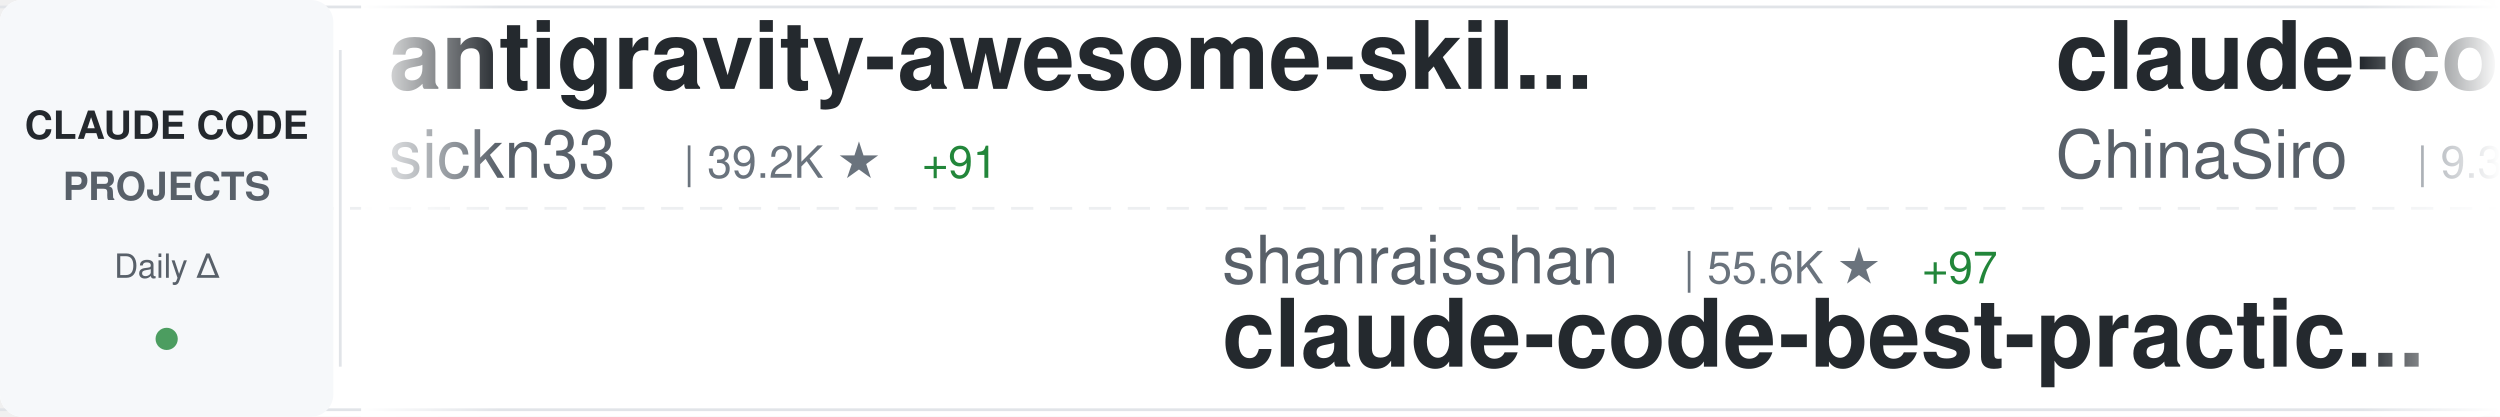
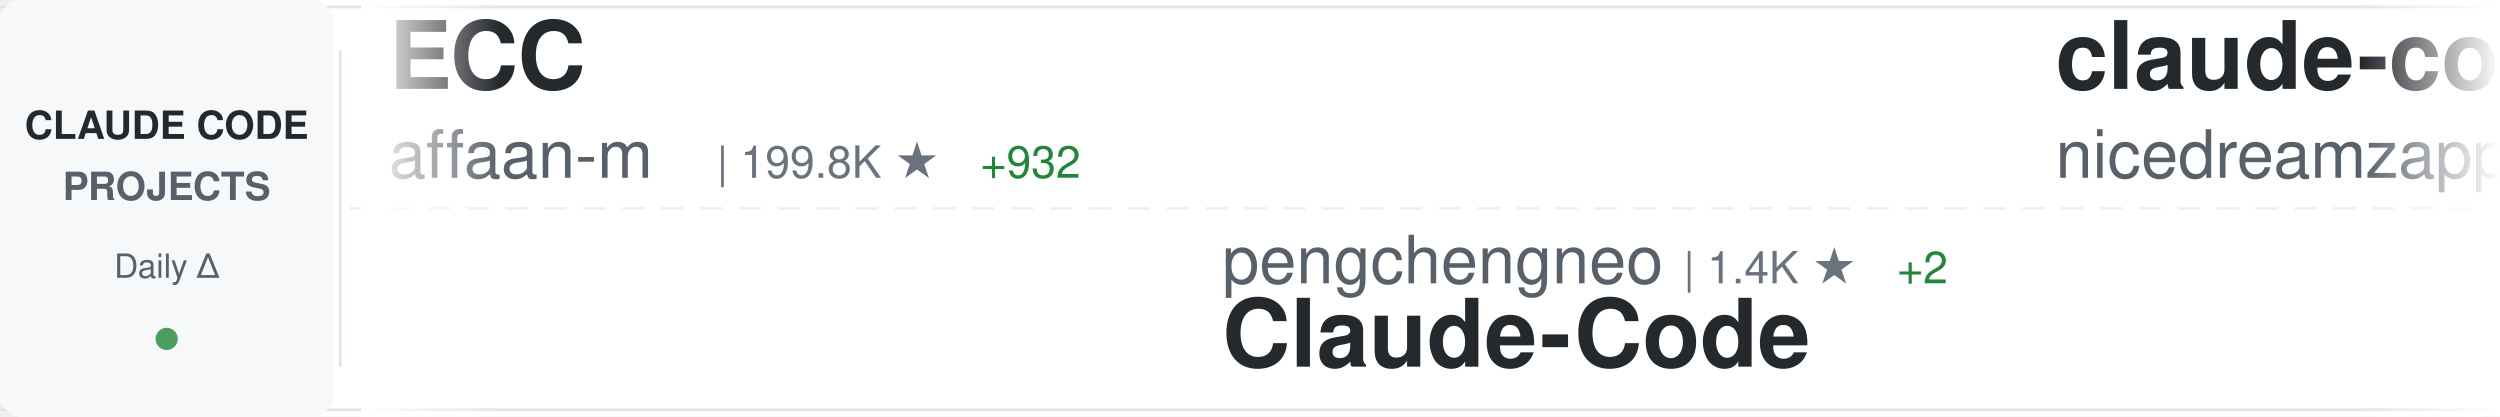
<svg xmlns="http://www.w3.org/2000/svg" width="900" height="150">
  <defs>
    <linearGradient id="awesomeLeftFade" x1="0%" y1="0%" x2="100%" y2="0%">
      <stop offset="0%" style="stop-color:#ffffff;stop-opacity:1" />
      <stop offset="100%" style="stop-color:#ffffff;stop-opacity:0" />
    </linearGradient>
    <linearGradient id="awesomeRightFade" x1="0%" y1="0%" x2="100%" y2="0%">
      <stop offset="0%" style="stop-color:#ffffff;stop-opacity:0" />
      <stop offset="100%" style="stop-color:#ffffff;stop-opacity:1" />
    </linearGradient>
  </defs>
  <rect width="900" height="150" fill="#ffffff" rx="8" />
  <rect x="0" y="2" width="900" height="1" fill="#e1e4e8" />
  <rect x="0" y="147" width="900" height="1" fill="#e1e4e8" />
  <line x1="0" y1="75" x2="900" y2="75" stroke="#e1e4e8" stroke-width="1" stroke-dasharray="8 6" opacity="0.6" />
  <rect x="0" y="0" width="120" height="150" fill="#f6f8fa" rx="8" />
  <text x="60" y="50" font-family="-apple-system, BlinkMacSystemFont, 'Segoe UI', Helvetica, Arial, sans-serif" font-size="14" font-weight="600" fill="#24292e" text-anchor="middle">CLAUDE CODE</text>
  <text x="60" y="72" font-family="-apple-system, BlinkMacSystemFont, 'Segoe UI', Helvetica, Arial, sans-serif" font-size="14" font-weight="600" fill="#586069" text-anchor="middle">PROJECTS</text>
  <text x="60" y="100" font-family="-apple-system, BlinkMacSystemFont, 'Segoe UI', Helvetica, Arial, sans-serif" font-size="12" font-weight="500" fill="#586069" text-anchor="middle">Daily Δ</text>
  <circle cx="60" cy="122" r="4" fill="#22863a" opacity="0.8" />
  <rect x="122" y="18" width="1" height="114" fill="#e1e4e8" />
  <clipPath id="awesomeTickerClip">
    <rect x="130" y="0" width="770" height="150" />
  </clipPath>
  <g clip-path="url(#awesomeTickerClip)">
    <g id="awesomeTickerItems">
      <animateTransform attributeName="transform" attributeType="XML" type="translate" from="0 0" to="-3000 0" dur="54s" repeatCount="indefinite" />
      <g transform="translate(0, 0)">
-         <text x="140" y="32" font-family="-apple-system, BlinkMacSystemFont, 'Segoe UI', Helvetica, Arial, sans-serif" font-size="34" font-weight="600" fill="#24292e">antigravity-awesome-skil...</text>
-         <text x="140" y="64" font-family="-apple-system, BlinkMacSystemFont, 'Segoe UI', Helvetica, Arial, sans-serif" font-size="24" font-weight="400" fill="#586069">sickn33</text>
-         <text x="246" y="64" font-family="-apple-system, BlinkMacSystemFont, 'Segoe UI', Helvetica, Arial, sans-serif" font-size="16" font-weight="500" fill="#6a737d">| 39.2K ★</text>
-         <text x="332" y="64" font-family="-apple-system, BlinkMacSystemFont, 'Segoe UI', Helvetica, Arial, sans-serif" font-size="16" font-weight="500" fill="#22863a"> +91</text>
+         <text x="140" y="32" font-family="-apple-system, BlinkMacSystemFont, 'Segoe UI', Helvetica, Arial, sans-serif" font-size="34" font-weight="600" fill="#24292e">ECC</text>
+         <text x="140" y="64" font-family="-apple-system, BlinkMacSystemFont, 'Segoe UI', Helvetica, Arial, sans-serif" font-size="24" font-weight="400" fill="#586069">affaan-m</text>
+         <text x="258" y="64" font-family="-apple-system, BlinkMacSystemFont, 'Segoe UI', Helvetica, Arial, sans-serif" font-size="16" font-weight="500" fill="#6a737d">| 199.8K ★</text>
+         <text x="353" y="64" font-family="-apple-system, BlinkMacSystemFont, 'Segoe UI', Helvetica, Arial, sans-serif" font-size="16" font-weight="500" fill="#22863a"> +932</text>
      </g>
      <g transform="translate(300, 0)">
-         <text x="140" y="102" font-family="-apple-system, BlinkMacSystemFont, 'Segoe UI', Helvetica, Arial, sans-serif" font-size="24" font-weight="400" fill="#586069">shanraisshan</text>
-         <text x="306" y="102" font-family="-apple-system, BlinkMacSystemFont, 'Segoe UI', Helvetica, Arial, sans-serif" font-size="16" font-weight="500" fill="#6a737d">| 55.6K ★</text>
-         <text x="392" y="102" font-family="-apple-system, BlinkMacSystemFont, 'Segoe UI', Helvetica, Arial, sans-serif" font-size="16" font-weight="500" fill="#22863a"> +97</text>
-         <text x="140" y="132" font-family="-apple-system, BlinkMacSystemFont, 'Segoe UI', Helvetica, Arial, sans-serif" font-size="34" font-weight="600" fill="#24292e">claude-code-best-practic...</text>
+         <text x="140" y="102" font-family="-apple-system, BlinkMacSystemFont, 'Segoe UI', Helvetica, Arial, sans-serif" font-size="24" font-weight="400" fill="#586069">pengchengneo</text>
+         <text x="306" y="102" font-family="-apple-system, BlinkMacSystemFont, 'Segoe UI', Helvetica, Arial, sans-serif" font-size="16" font-weight="500" fill="#6a737d">| 1.4K ★</text>
+         <text x="383" y="102" font-family="-apple-system, BlinkMacSystemFont, 'Segoe UI', Helvetica, Arial, sans-serif" font-size="16" font-weight="500" fill="#22863a"> +2</text>
+         <text x="140" y="132" font-family="-apple-system, BlinkMacSystemFont, 'Segoe UI', Helvetica, Arial, sans-serif" font-size="34" font-weight="600" fill="#24292e">Claude-Code</text>
      </g>
      <g transform="translate(600, 0)">
-         <text x="140" y="32" font-family="-apple-system, BlinkMacSystemFont, 'Segoe UI', Helvetica, Arial, sans-serif" font-size="34" font-weight="600" fill="#24292e">claude-code-sourcemap</text>
-         <text x="140" y="64" font-family="-apple-system, BlinkMacSystemFont, 'Segoe UI', Helvetica, Arial, sans-serif" font-size="24" font-weight="400" fill="#586069">ChinaSiro</text>
-         <text x="270" y="64" font-family="-apple-system, BlinkMacSystemFont, 'Segoe UI', Helvetica, Arial, sans-serif" font-size="16" font-weight="500" fill="#6a737d">| 9.3K ★</text>
-         <text x="347" y="64" font-family="-apple-system, BlinkMacSystemFont, 'Segoe UI', Helvetica, Arial, sans-serif" font-size="16" font-weight="500" fill="#22863a"> +4</text>
+         <text x="140" y="32" font-family="-apple-system, BlinkMacSystemFont, 'Segoe UI', Helvetica, Arial, sans-serif" font-size="34" font-weight="600" fill="#24292e">claude-code-local</text>
+         <text x="140" y="64" font-family="-apple-system, BlinkMacSystemFont, 'Segoe UI', Helvetica, Arial, sans-serif" font-size="24" font-weight="400" fill="#586069">nicedreamzapp</text>
+         <text x="318" y="64" font-family="-apple-system, BlinkMacSystemFont, 'Segoe UI', Helvetica, Arial, sans-serif" font-size="16" font-weight="500" fill="#6a737d">| 2.7K ★</text>
+         <text x="395" y="64" font-family="-apple-system, BlinkMacSystemFont, 'Segoe UI', Helvetica, Arial, sans-serif" font-size="16" font-weight="500" fill="#22863a"> +3</text>
      </g>
      <g transform="translate(900, 0)">
-         <text x="140" y="102" font-family="-apple-system, BlinkMacSystemFont, 'Segoe UI', Helvetica, Arial, sans-serif" font-size="24" font-weight="400" fill="#586069">alirezarezvani</text>
-         <text x="330" y="102" font-family="-apple-system, BlinkMacSystemFont, 'Segoe UI', Helvetica, Arial, sans-serif" font-size="16" font-weight="500" fill="#6a737d">| 16.7K ★</text>
-         <text x="416" y="102" font-family="-apple-system, BlinkMacSystemFont, 'Segoe UI', Helvetica, Arial, sans-serif" font-size="16" font-weight="500" fill="#22863a"> +93</text>
-         <text x="140" y="132" font-family="-apple-system, BlinkMacSystemFont, 'Segoe UI', Helvetica, Arial, sans-serif" font-size="34" font-weight="600" fill="#24292e">claude-skills</text>
+         <text x="140" y="102" font-family="-apple-system, BlinkMacSystemFont, 'Segoe UI', Helvetica, Arial, sans-serif" font-size="24" font-weight="400" fill="#586069">Windy3f3f3f3f</text>
+         <text x="318" y="102" font-family="-apple-system, BlinkMacSystemFont, 'Segoe UI', Helvetica, Arial, sans-serif" font-size="16" font-weight="500" fill="#6a737d">| 1.3K ★</text>
+         <text x="395" y="102" font-family="-apple-system, BlinkMacSystemFont, 'Segoe UI', Helvetica, Arial, sans-serif" font-size="16" font-weight="500" fill="#22863a"> +9</text>
+         <text x="140" y="132" font-family="-apple-system, BlinkMacSystemFont, 'Segoe UI', Helvetica, Arial, sans-serif" font-size="34" font-weight="600" fill="#24292e">claude-code-from-scratch</text>
      </g>
      <g transform="translate(1200, 0)">
-         <text x="140" y="32" font-family="-apple-system, BlinkMacSystemFont, 'Segoe UI', Helvetica, Arial, sans-serif" font-size="34" font-weight="600" fill="#24292e">claude-code-from-source</text>
-         <text x="140" y="64" font-family="-apple-system, BlinkMacSystemFont, 'Segoe UI', Helvetica, Arial, sans-serif" font-size="24" font-weight="400" fill="#586069">alejandrobalderas</text>
-         <text x="366" y="64" font-family="-apple-system, BlinkMacSystemFont, 'Segoe UI', Helvetica, Arial, sans-serif" font-size="16" font-weight="500" fill="#6a737d">| 2.2K ★</text>
-         <text x="443" y="64" font-family="-apple-system, BlinkMacSystemFont, 'Segoe UI', Helvetica, Arial, sans-serif" font-size="16" font-weight="500" fill="#22863a"> +1</text>
+         <text x="140" y="32" font-family="-apple-system, BlinkMacSystemFont, 'Segoe UI', Helvetica, Arial, sans-serif" font-size="34" font-weight="600" fill="#24292e">claude-code-source-build</text>
+         <text x="140" y="64" font-family="-apple-system, BlinkMacSystemFont, 'Segoe UI', Helvetica, Arial, sans-serif" font-size="24" font-weight="400" fill="#586069">andrew-kramer-inno</text>
+         <text x="378" y="64" font-family="-apple-system, BlinkMacSystemFont, 'Segoe UI', Helvetica, Arial, sans-serif" font-size="16" font-weight="500" fill="#6a737d">| 591 ★</text>
      </g>
      <g transform="translate(1500, 0)">
-         <text x="140" y="102" font-family="-apple-system, BlinkMacSystemFont, 'Segoe UI', Helvetica, Arial, sans-serif" font-size="24" font-weight="400" fill="#586069">wanshuiyin</text>
-         <text x="282" y="102" font-family="-apple-system, BlinkMacSystemFont, 'Segoe UI', Helvetica, Arial, sans-serif" font-size="16" font-weight="500" fill="#6a737d">| 11.1K ★</text>
-         <text x="368" y="102" font-family="-apple-system, BlinkMacSystemFont, 'Segoe UI', Helvetica, Arial, sans-serif" font-size="16" font-weight="500" fill="#22863a"> +53</text>
-         <text x="140" y="132" font-family="-apple-system, BlinkMacSystemFont, 'Segoe UI', Helvetica, Arial, sans-serif" font-size="34" font-weight="600" fill="#24292e">Auto-claude-code-researc...</text>
+         <text x="140" y="102" font-family="-apple-system, BlinkMacSystemFont, 'Segoe UI', Helvetica, Arial, sans-serif" font-size="24" font-weight="400" fill="#586069">nanocoai</text>
+         <text x="258" y="102" font-family="-apple-system, BlinkMacSystemFont, 'Segoe UI', Helvetica, Arial, sans-serif" font-size="16" font-weight="500" fill="#6a737d">| 29.6K ★</text>
+         <text x="344" y="102" font-family="-apple-system, BlinkMacSystemFont, 'Segoe UI', Helvetica, Arial, sans-serif" font-size="16" font-weight="500" fill="#22863a"> +21</text>
+         <text x="140" y="132" font-family="-apple-system, BlinkMacSystemFont, 'Segoe UI', Helvetica, Arial, sans-serif" font-size="34" font-weight="600" fill="#24292e">nanoclaw</text>
      </g>
      <g transform="translate(1800, 0)">
-         <text x="140" y="32" font-family="-apple-system, BlinkMacSystemFont, 'Segoe UI', Helvetica, Arial, sans-serif" font-size="34" font-weight="600" fill="#24292e">Claude-Code-Source-Study</text>
-         <text x="140" y="64" font-family="-apple-system, BlinkMacSystemFont, 'Segoe UI', Helvetica, Arial, sans-serif" font-size="24" font-weight="400" fill="#586069">luyao618</text>
-         <text x="258" y="64" font-family="-apple-system, BlinkMacSystemFont, 'Segoe UI', Helvetica, Arial, sans-serif" font-size="16" font-weight="500" fill="#6a737d">| 1.5K ★</text>
-         <text x="335" y="64" font-family="-apple-system, BlinkMacSystemFont, 'Segoe UI', Helvetica, Arial, sans-serif" font-size="16" font-weight="500" fill="#22863a"> +1</text>
+         <text x="140" y="32" font-family="-apple-system, BlinkMacSystemFont, 'Segoe UI', Helvetica, Arial, sans-serif" font-size="34" font-weight="600" fill="#24292e">how-claude-code-works</text>
+         <text x="140" y="64" font-family="-apple-system, BlinkMacSystemFont, 'Segoe UI', Helvetica, Arial, sans-serif" font-size="24" font-weight="400" fill="#586069">Windy3f3f3f3f</text>
+         <text x="318" y="64" font-family="-apple-system, BlinkMacSystemFont, 'Segoe UI', Helvetica, Arial, sans-serif" font-size="16" font-weight="500" fill="#6a737d">| 2.5K ★</text>
+         <text x="395" y="64" font-family="-apple-system, BlinkMacSystemFont, 'Segoe UI', Helvetica, Arial, sans-serif" font-size="16" font-weight="500" fill="#22863a"> +9</text>
      </g>
      <g transform="translate(2100, 0)">
-         <text x="140" y="102" font-family="-apple-system, BlinkMacSystemFont, 'Segoe UI', Helvetica, Arial, sans-serif" font-size="24" font-weight="400" fill="#586069">davila7</text>
-         <text x="246" y="102" font-family="-apple-system, BlinkMacSystemFont, 'Segoe UI', Helvetica, Arial, sans-serif" font-size="16" font-weight="500" fill="#6a737d">| 27.7K ★</text>
-         <text x="332" y="102" font-family="-apple-system, BlinkMacSystemFont, 'Segoe UI', Helvetica, Arial, sans-serif" font-size="16" font-weight="500" fill="#22863a"> +22</text>
-         <text x="140" y="132" font-family="-apple-system, BlinkMacSystemFont, 'Segoe UI', Helvetica, Arial, sans-serif" font-size="34" font-weight="600" fill="#24292e">claude-code-templates</text>
+         <text x="140" y="102" font-family="-apple-system, BlinkMacSystemFont, 'Segoe UI', Helvetica, Arial, sans-serif" font-size="24" font-weight="400" fill="#586069">sugyan</text>
+         <text x="234" y="102" font-family="-apple-system, BlinkMacSystemFont, 'Segoe UI', Helvetica, Arial, sans-serif" font-size="16" font-weight="500" fill="#6a737d">| 1.1K ★</text>
+         <text x="140" y="132" font-family="-apple-system, BlinkMacSystemFont, 'Segoe UI', Helvetica, Arial, sans-serif" font-size="34" font-weight="600" fill="#24292e">claude-code-webui</text>
      </g>
      <g transform="translate(2400, 0)">
-         <text x="140" y="32" font-family="-apple-system, BlinkMacSystemFont, 'Segoe UI', Helvetica, Arial, sans-serif" font-size="34" font-weight="600" fill="#24292e">claude-code</text>
-         <text x="140" y="64" font-family="-apple-system, BlinkMacSystemFont, 'Segoe UI', Helvetica, Arial, sans-serif" font-size="24" font-weight="400" fill="#586069">anthropics</text>
-         <text x="282" y="64" font-family="-apple-system, BlinkMacSystemFont, 'Segoe UI', Helvetica, Arial, sans-serif" font-size="16" font-weight="500" fill="#6a737d">| 128.5K ★</text>
-         <text x="377" y="64" font-family="-apple-system, BlinkMacSystemFont, 'Segoe UI', Helvetica, Arial, sans-serif" font-size="16" font-weight="500" fill="#22863a"> +517</text>
+         <text x="140" y="32" font-family="-apple-system, BlinkMacSystemFont, 'Segoe UI', Helvetica, Arial, sans-serif" font-size="34" font-weight="600" fill="#24292e">claude-code-hooks-master...</text>
+         <text x="140" y="64" font-family="-apple-system, BlinkMacSystemFont, 'Segoe UI', Helvetica, Arial, sans-serif" font-size="24" font-weight="400" fill="#586069">disler</text>
+         <text x="234" y="64" font-family="-apple-system, BlinkMacSystemFont, 'Segoe UI', Helvetica, Arial, sans-serif" font-size="16" font-weight="500" fill="#6a737d">| 3.7K ★</text>
+         <text x="311" y="64" font-family="-apple-system, BlinkMacSystemFont, 'Segoe UI', Helvetica, Arial, sans-serif" font-size="16" font-weight="500" fill="#22863a"> +2</text>
      </g>
      <g transform="translate(2700, 0)">
-         <text x="140" y="102" font-family="-apple-system, BlinkMacSystemFont, 'Segoe UI', Helvetica, Arial, sans-serif" font-size="24" font-weight="400" fill="#586069">fuergaosi233</text>
-         <text x="306" y="102" font-family="-apple-system, BlinkMacSystemFont, 'Segoe UI', Helvetica, Arial, sans-serif" font-size="16" font-weight="500" fill="#6a737d">| 2.6K ★</text>
-         <text x="383" y="102" font-family="-apple-system, BlinkMacSystemFont, 'Segoe UI', Helvetica, Arial, sans-serif" font-size="16" font-weight="500" fill="#22863a"> +3</text>
-         <text x="140" y="132" font-family="-apple-system, BlinkMacSystemFont, 'Segoe UI', Helvetica, Arial, sans-serif" font-size="34" font-weight="600" fill="#24292e">claude-code-proxy</text>
+         <text x="140" y="102" font-family="-apple-system, BlinkMacSystemFont, 'Segoe UI', Helvetica, Arial, sans-serif" font-size="24" font-weight="400" fill="#586069">repowise-dev</text>
+         <text x="306" y="102" font-family="-apple-system, BlinkMacSystemFont, 'Segoe UI', Helvetica, Arial, sans-serif" font-size="16" font-weight="500" fill="#6a737d">| 1.1K ★</text>
+         <text x="383" y="102" font-family="-apple-system, BlinkMacSystemFont, 'Segoe UI', Helvetica, Arial, sans-serif" font-size="16" font-weight="500" fill="#22863a"> +1</text>
+         <text x="140" y="132" font-family="-apple-system, BlinkMacSystemFont, 'Segoe UI', Helvetica, Arial, sans-serif" font-size="34" font-weight="600" fill="#24292e">claude-code-prompts</text>
      </g>
      <g transform="translate(3000, 0)">
-         <text x="140" y="32" font-family="-apple-system, BlinkMacSystemFont, 'Segoe UI', Helvetica, Arial, sans-serif" font-size="34" font-weight="600" fill="#24292e">antigravity-awesome-skil...</text>
-         <text x="140" y="64" font-family="-apple-system, BlinkMacSystemFont, 'Segoe UI', Helvetica, Arial, sans-serif" font-size="24" font-weight="400" fill="#586069">sickn33</text>
-         <text x="246" y="64" font-family="-apple-system, BlinkMacSystemFont, 'Segoe UI', Helvetica, Arial, sans-serif" font-size="16" font-weight="500" fill="#6a737d">| 39.2K ★</text>
-         <text x="332" y="64" font-family="-apple-system, BlinkMacSystemFont, 'Segoe UI', Helvetica, Arial, sans-serif" font-size="16" font-weight="500" fill="#22863a"> +91</text>
+         <text x="140" y="32" font-family="-apple-system, BlinkMacSystemFont, 'Segoe UI', Helvetica, Arial, sans-serif" font-size="34" font-weight="600" fill="#24292e">ECC</text>
+         <text x="140" y="64" font-family="-apple-system, BlinkMacSystemFont, 'Segoe UI', Helvetica, Arial, sans-serif" font-size="24" font-weight="400" fill="#586069">affaan-m</text>
+         <text x="258" y="64" font-family="-apple-system, BlinkMacSystemFont, 'Segoe UI', Helvetica, Arial, sans-serif" font-size="16" font-weight="500" fill="#6a737d">| 199.8K ★</text>
+         <text x="353" y="64" font-family="-apple-system, BlinkMacSystemFont, 'Segoe UI', Helvetica, Arial, sans-serif" font-size="16" font-weight="500" fill="#22863a"> +932</text>
      </g>
      <g transform="translate(3300, 0)">
-         <text x="140" y="102" font-family="-apple-system, BlinkMacSystemFont, 'Segoe UI', Helvetica, Arial, sans-serif" font-size="24" font-weight="400" fill="#586069">shanraisshan</text>
-         <text x="306" y="102" font-family="-apple-system, BlinkMacSystemFont, 'Segoe UI', Helvetica, Arial, sans-serif" font-size="16" font-weight="500" fill="#6a737d">| 55.6K ★</text>
-         <text x="392" y="102" font-family="-apple-system, BlinkMacSystemFont, 'Segoe UI', Helvetica, Arial, sans-serif" font-size="16" font-weight="500" fill="#22863a"> +97</text>
-         <text x="140" y="132" font-family="-apple-system, BlinkMacSystemFont, 'Segoe UI', Helvetica, Arial, sans-serif" font-size="34" font-weight="600" fill="#24292e">claude-code-best-practic...</text>
+         <text x="140" y="102" font-family="-apple-system, BlinkMacSystemFont, 'Segoe UI', Helvetica, Arial, sans-serif" font-size="24" font-weight="400" fill="#586069">pengchengneo</text>
+         <text x="306" y="102" font-family="-apple-system, BlinkMacSystemFont, 'Segoe UI', Helvetica, Arial, sans-serif" font-size="16" font-weight="500" fill="#6a737d">| 1.4K ★</text>
+         <text x="383" y="102" font-family="-apple-system, BlinkMacSystemFont, 'Segoe UI', Helvetica, Arial, sans-serif" font-size="16" font-weight="500" fill="#22863a"> +2</text>
+         <text x="140" y="132" font-family="-apple-system, BlinkMacSystemFont, 'Segoe UI', Helvetica, Arial, sans-serif" font-size="34" font-weight="600" fill="#24292e">Claude-Code</text>
      </g>
      <g transform="translate(3600, 0)">
-         <text x="140" y="32" font-family="-apple-system, BlinkMacSystemFont, 'Segoe UI', Helvetica, Arial, sans-serif" font-size="34" font-weight="600" fill="#24292e">claude-code-sourcemap</text>
-         <text x="140" y="64" font-family="-apple-system, BlinkMacSystemFont, 'Segoe UI', Helvetica, Arial, sans-serif" font-size="24" font-weight="400" fill="#586069">ChinaSiro</text>
-         <text x="270" y="64" font-family="-apple-system, BlinkMacSystemFont, 'Segoe UI', Helvetica, Arial, sans-serif" font-size="16" font-weight="500" fill="#6a737d">| 9.3K ★</text>
-         <text x="347" y="64" font-family="-apple-system, BlinkMacSystemFont, 'Segoe UI', Helvetica, Arial, sans-serif" font-size="16" font-weight="500" fill="#22863a"> +4</text>
+         <text x="140" y="32" font-family="-apple-system, BlinkMacSystemFont, 'Segoe UI', Helvetica, Arial, sans-serif" font-size="34" font-weight="600" fill="#24292e">claude-code-local</text>
+         <text x="140" y="64" font-family="-apple-system, BlinkMacSystemFont, 'Segoe UI', Helvetica, Arial, sans-serif" font-size="24" font-weight="400" fill="#586069">nicedreamzapp</text>
+         <text x="318" y="64" font-family="-apple-system, BlinkMacSystemFont, 'Segoe UI', Helvetica, Arial, sans-serif" font-size="16" font-weight="500" fill="#6a737d">| 2.7K ★</text>
+         <text x="395" y="64" font-family="-apple-system, BlinkMacSystemFont, 'Segoe UI', Helvetica, Arial, sans-serif" font-size="16" font-weight="500" fill="#22863a"> +3</text>
      </g>
      <g transform="translate(3900, 0)">
-         <text x="140" y="102" font-family="-apple-system, BlinkMacSystemFont, 'Segoe UI', Helvetica, Arial, sans-serif" font-size="24" font-weight="400" fill="#586069">alirezarezvani</text>
-         <text x="330" y="102" font-family="-apple-system, BlinkMacSystemFont, 'Segoe UI', Helvetica, Arial, sans-serif" font-size="16" font-weight="500" fill="#6a737d">| 16.7K ★</text>
-         <text x="416" y="102" font-family="-apple-system, BlinkMacSystemFont, 'Segoe UI', Helvetica, Arial, sans-serif" font-size="16" font-weight="500" fill="#22863a"> +93</text>
-         <text x="140" y="132" font-family="-apple-system, BlinkMacSystemFont, 'Segoe UI', Helvetica, Arial, sans-serif" font-size="34" font-weight="600" fill="#24292e">claude-skills</text>
+         <text x="140" y="102" font-family="-apple-system, BlinkMacSystemFont, 'Segoe UI', Helvetica, Arial, sans-serif" font-size="24" font-weight="400" fill="#586069">Windy3f3f3f3f</text>
+         <text x="318" y="102" font-family="-apple-system, BlinkMacSystemFont, 'Segoe UI', Helvetica, Arial, sans-serif" font-size="16" font-weight="500" fill="#6a737d">| 1.3K ★</text>
+         <text x="395" y="102" font-family="-apple-system, BlinkMacSystemFont, 'Segoe UI', Helvetica, Arial, sans-serif" font-size="16" font-weight="500" fill="#22863a"> +9</text>
+         <text x="140" y="132" font-family="-apple-system, BlinkMacSystemFont, 'Segoe UI', Helvetica, Arial, sans-serif" font-size="34" font-weight="600" fill="#24292e">claude-code-from-scratch</text>
      </g>
    </g>
  </g>
  <rect x="130" y="0" width="50" height="150" fill="url(#awesomeLeftFade)" />
  <rect x="850" y="0" width="50" height="150" fill="url(#awesomeRightFade)" />
</svg>
